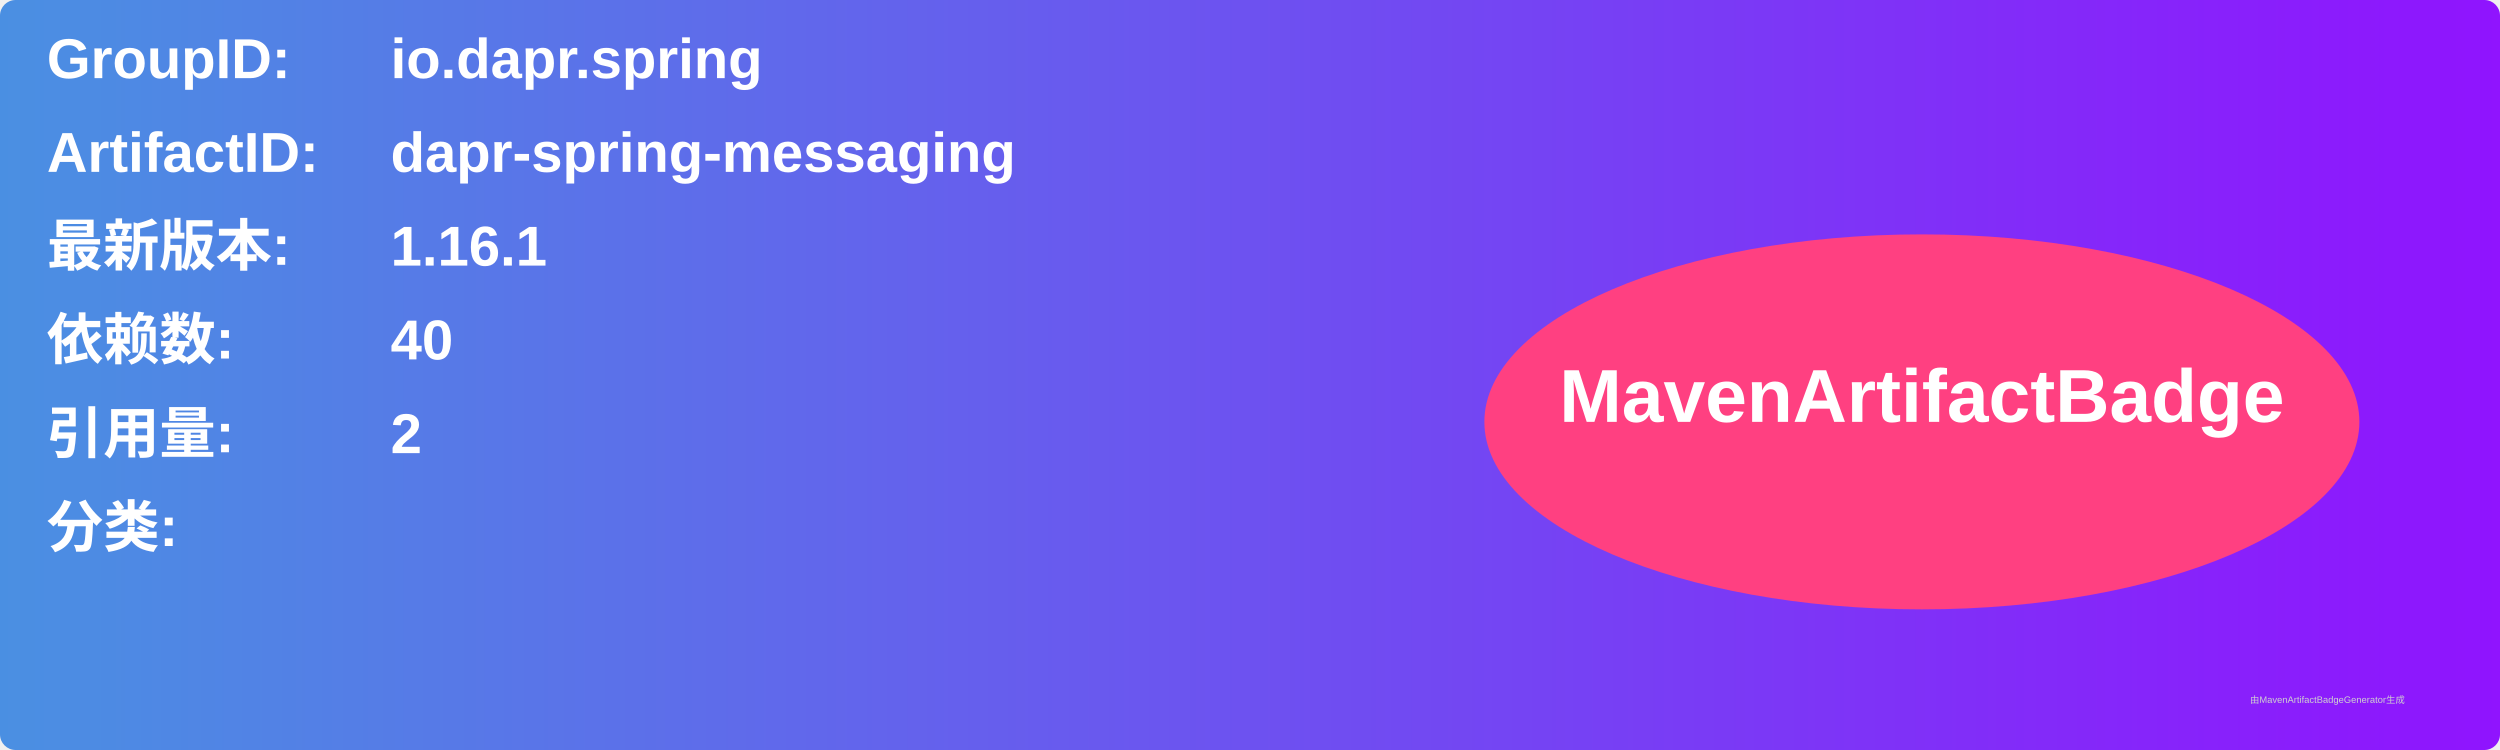
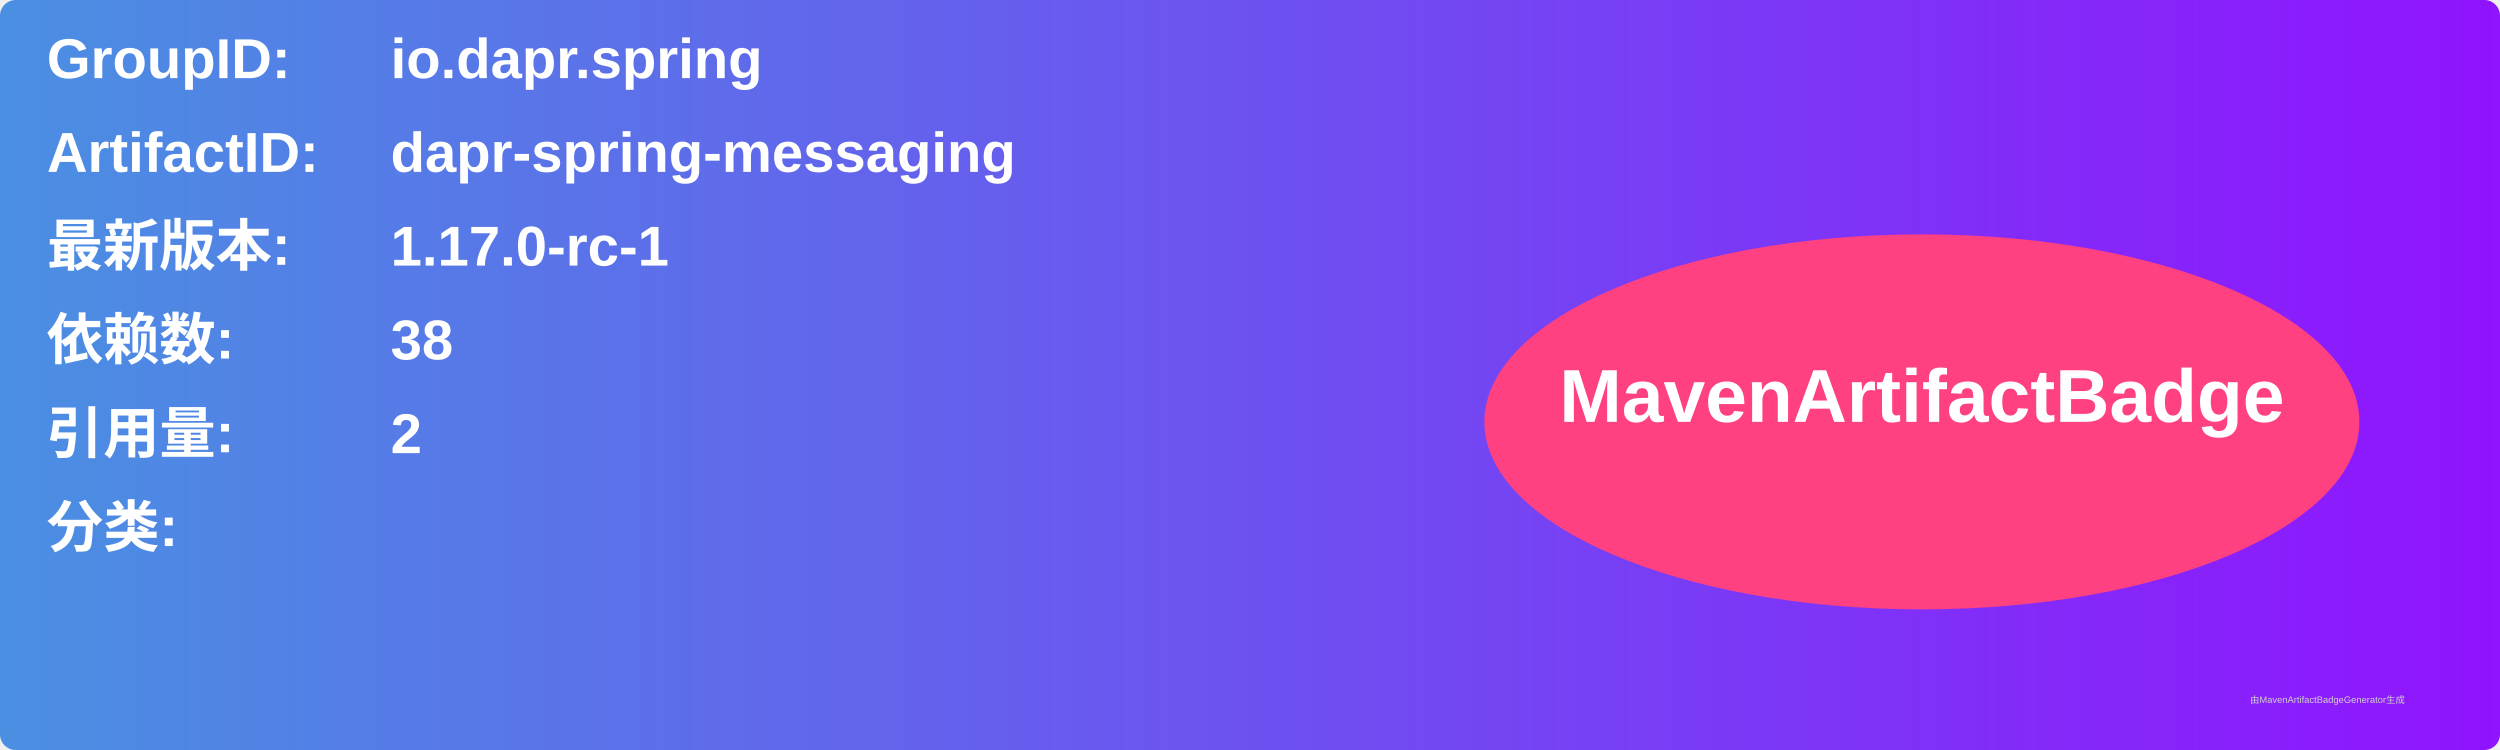
<svg xmlns="http://www.w3.org/2000/svg" width="800" height="240" viewBox="0 0 800 240">
  <linearGradient id="grad" x1="0%" y1="0%" x2="100%" y2="0%">
    <stop offset="0%" stop-color="#4a90e2" />
    <stop offset="100%" stop-color="#9013fe" />
  </linearGradient>
  <rect width="100%" height="100%" rx="5" ry="5" fill="url(#grad)" />
  <g transform="translate(15, 15)">
    <text x="0" y="10" font-family="Arial" font-size="18" fill="white" font-weight="bold" width="260">GroupID:</text>
    <text x="110" y="10" font-family="Arial" font-size="18" fill="white" font-weight="bold" width="460">io.dapr.spring</text>
    <text x="0" y="40" font-family="Arial" font-size="18" fill="white" font-weight="bold" width="260">ArtifactID:</text>
    <text x="110" y="40" font-family="Arial" font-size="18" fill="white" font-weight="bold" width="460">dapr-spring-messaging</text>
    <text x="0" y="70" font-family="Arial" font-size="18" fill="white" font-weight="bold">最新版本:</text>
    <text x="110" y="70" font-family="Arial" font-size="18" fill="white" font-weight="bold">
-       <tspan font-weight="bold">1.16.1</tspan>
+       <tspan font-weight="bold">1.17.0-rc-1</tspan>
    </text>
    <text x="0" y="100" font-family="Arial" font-size="18" fill="white" font-weight="bold">依赖数: </text>
    <text x="110" y="100" font-family="Arial" font-size="18" fill="white">
-       <tspan font-weight="bold">40</tspan>
+       <tspan font-weight="bold">38</tspan>
    </text>
    <text x="0" y="130" font-family="Arial" font-size="18" fill="white" font-weight="bold">引用量: </text>
    <text x="110" y="130" font-family="Arial" font-size="18" fill="white">
      <tspan font-weight="bold">2</tspan>
    </text>
    <text x="0" y="160" font-family="Arial" font-size="18" fill="white" font-weight="bold">分类:</text>
    <text x="10" y="190" font-family="Arial" font-size="10" fill="white">
      <tspan font-weight="bold" />
    </text>
    <ellipse cx="600" cy="120" rx="140" ry="60" fill="#ff4081" />
    <text x="600" y="120" text-anchor="middle" font-family="Arial" font-size="24" fill="white" font-weight="bold">MavenArtifactBadge</text>
  </g>
  <text x="720" y="225" font-family="Arial" font-size="3" fill="#d0d0d0">由MavenArtifactBadgeGenerator生成</text>
</svg>
